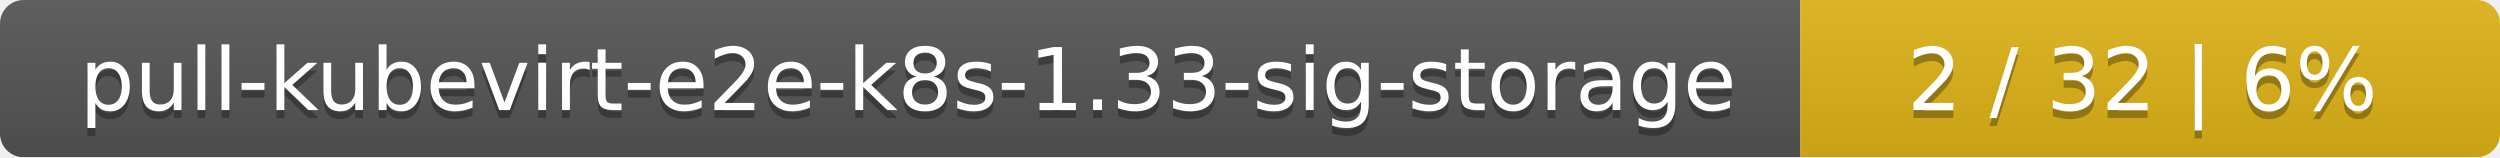
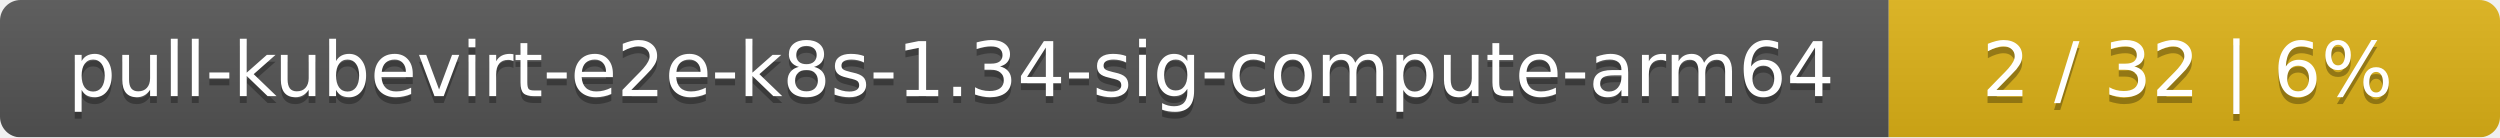
- <svg xmlns="http://www.w3.org/2000/svg" width="318" height="20">
+ <svg xmlns="http://www.w3.org/2000/svg" width="364" height="20">
  <linearGradient id="smooth" x2="0" y2="100%">
    <stop offset="0" stop-color="#bbb" stop-opacity=".1" />
    <stop offset="1" stop-opacity=".1" />
  </linearGradient>
  <mask id="round">
-     <rect width="318" height="20" rx="3" fill="#fff" />
+     <rect width="364" height="20" rx="3" fill="#fff" />
  </mask>
  <g mask="url(#round)">
-     <rect width="229" height="20" fill="#555" />
-     <rect x="229" width="89" height="20" fill="#dfb317" />
-     <rect width="318" height="20" fill="url(#smooth)" />
+     <rect width="275" height="20" fill="#555" />
+     <rect x="275" width="89" height="20" fill="#dfb317" />
+     <rect width="364" height="20" fill="url(#smooth)" />
  </g>
  <g fill="#fff" text-anchor="middle" font-family="DejaVu Sans,Verdana,Geneva,sans-serif" font-size="11">
-     <text x="115.5" y="15" fill="#010101" fill-opacity=".3">pull-kubevirt-e2e-k8s-1.33-sig-storage</text>
-     <text x="115.5" y="14">pull-kubevirt-e2e-k8s-1.33-sig-storage</text>
-     <text x="272.5" y="15" fill="#010101" fill-opacity=".3">2 / 32    |    6%</text>
-     <text x="272.5" y="14">2 / 32    |    6%</text>
+     <text x="138.5" y="15" fill="#010101" fill-opacity=".3">pull-kubevirt-e2e-k8s-1.34-sig-compute-arm64</text>
+     <text x="138.5" y="14">pull-kubevirt-e2e-k8s-1.34-sig-compute-arm64</text>
+     <text x="318.5" y="15" fill="#010101" fill-opacity=".3">2 / 32    |    6%</text>
+     <text x="318.5" y="14">2 / 32    |    6%</text>
  </g>
</svg>
